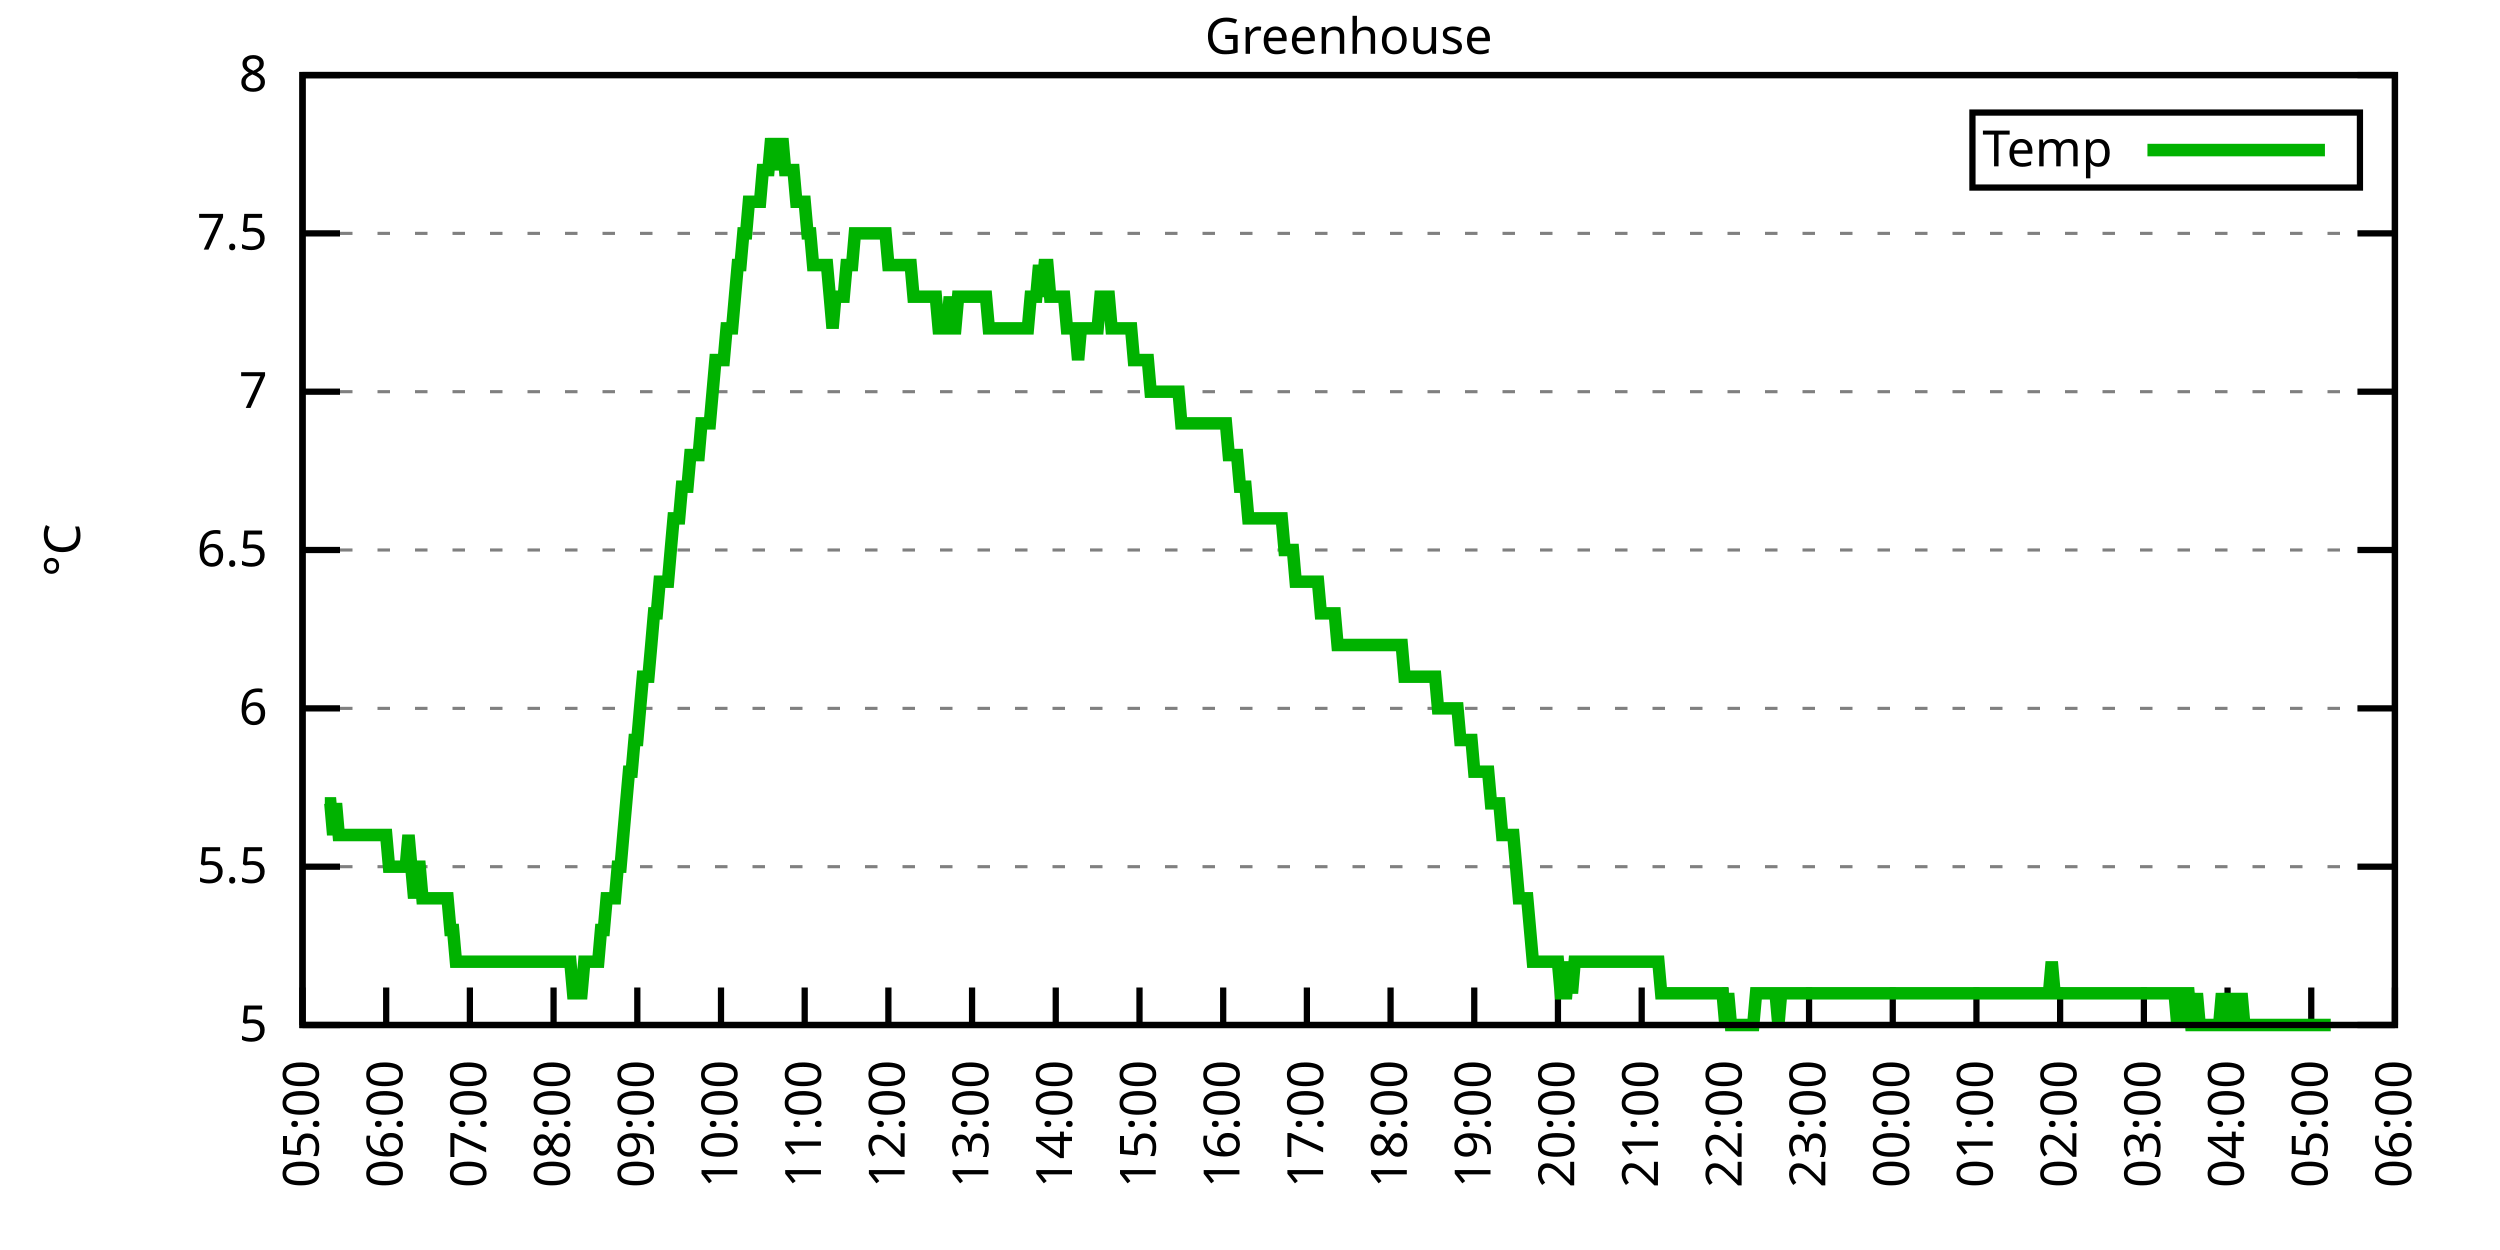
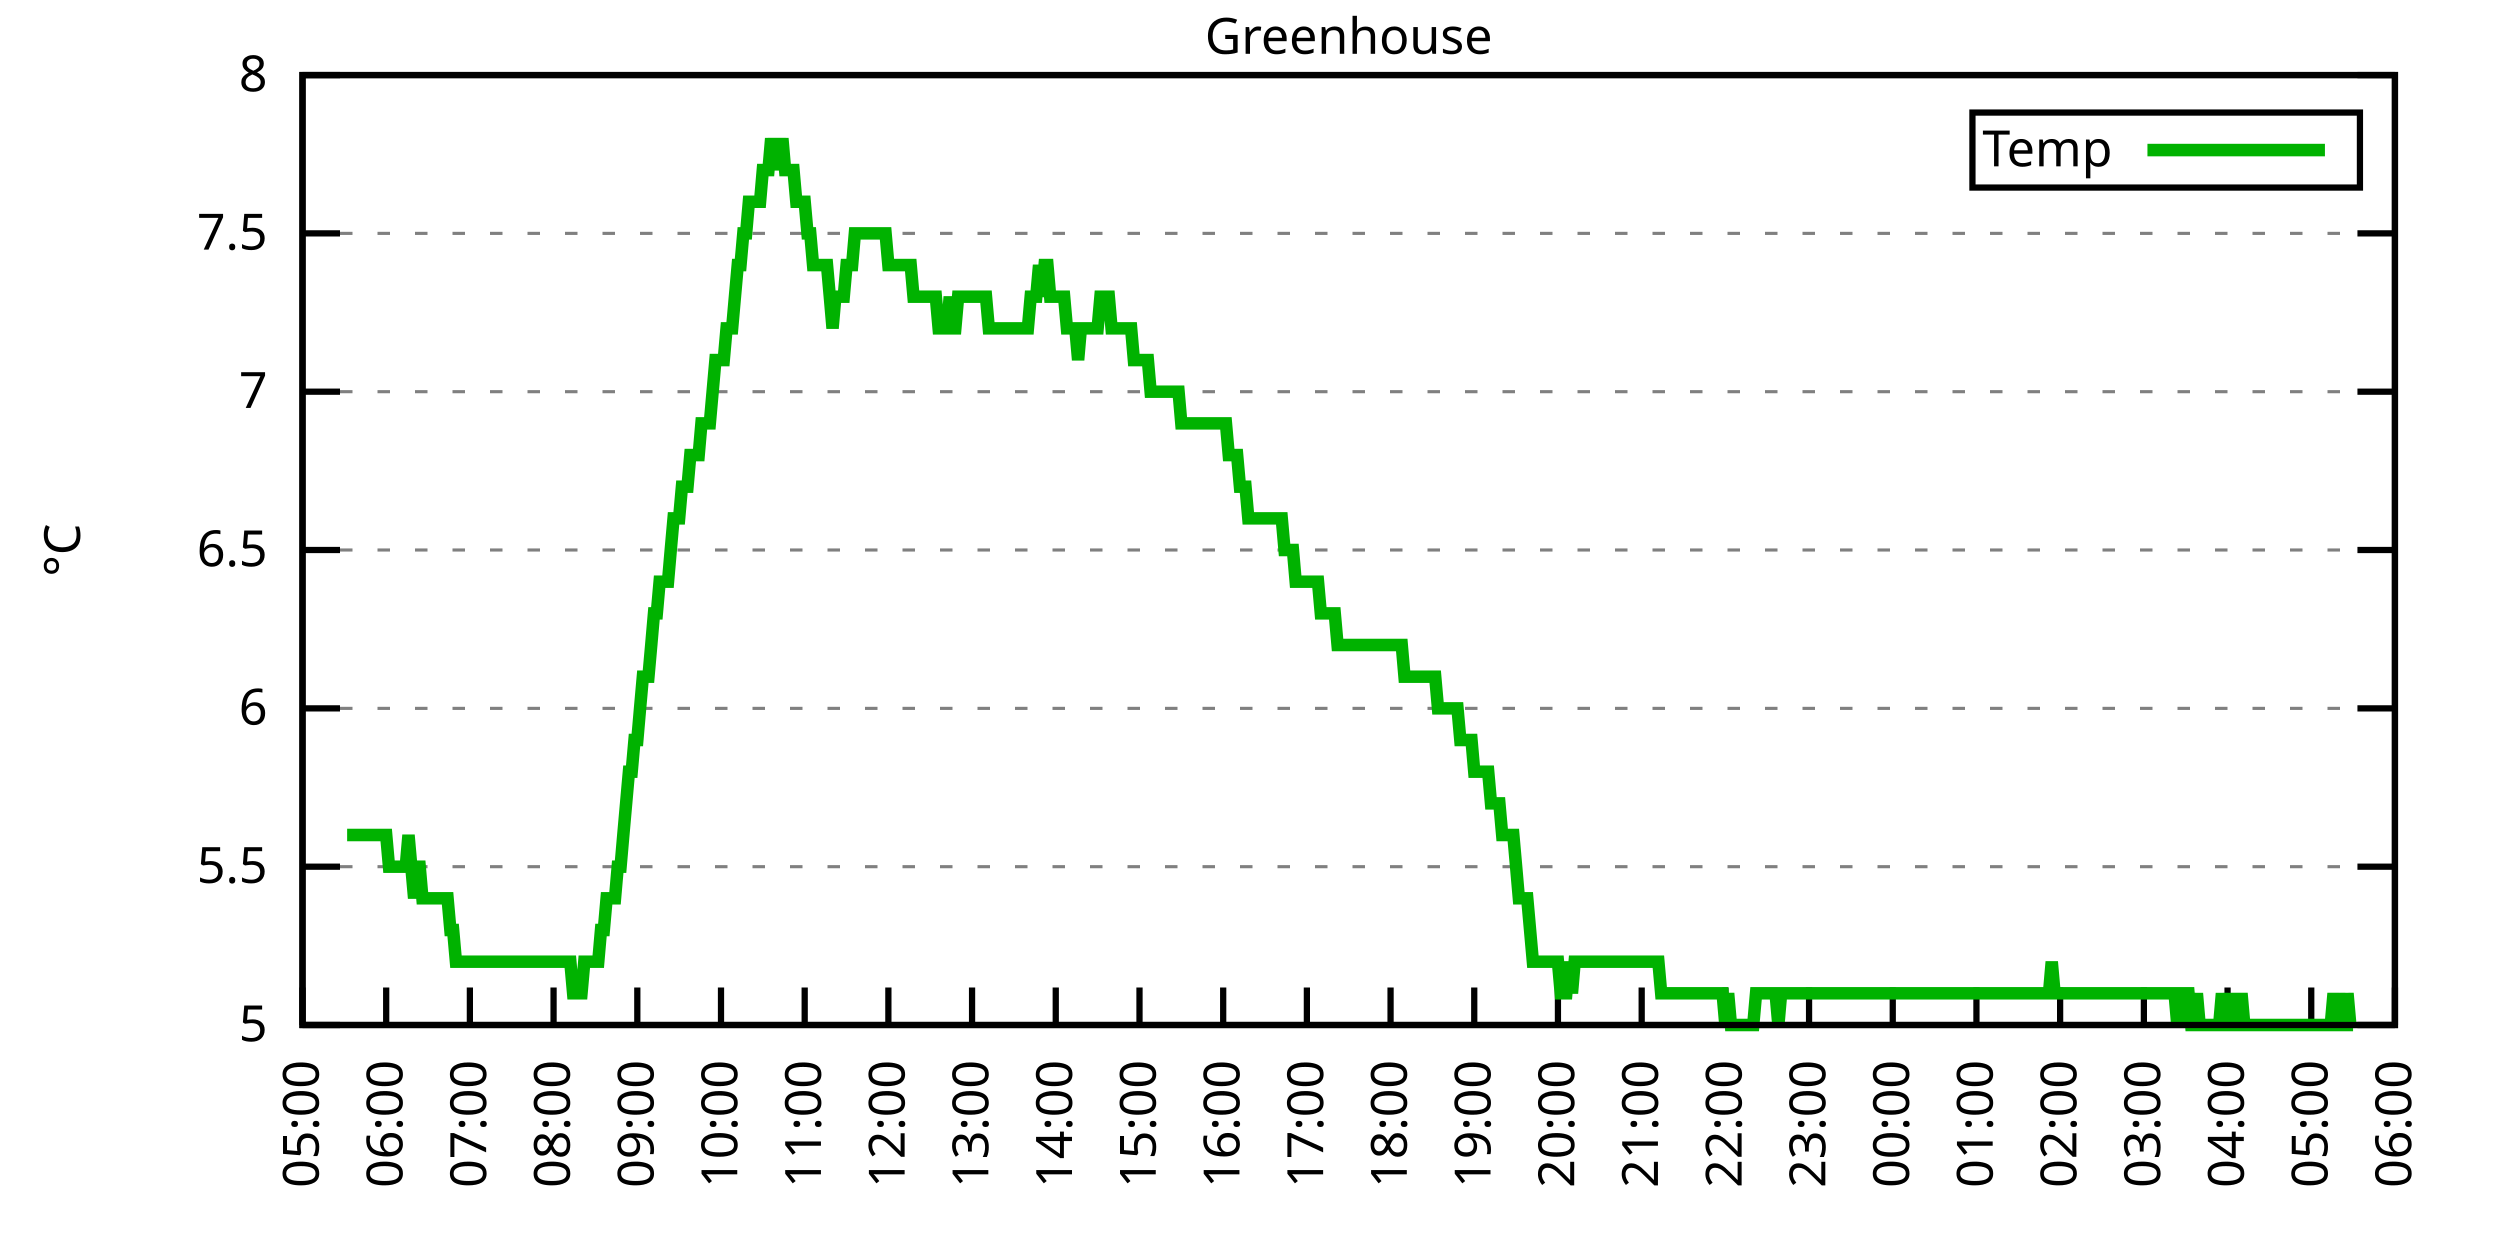
<svg xmlns="http://www.w3.org/2000/svg" xmlns:xlink="http://www.w3.org/1999/xlink" width="400" height="200" viewBox="0 0 400 200">
  <g id="gnuplot_canvas">
    <rect x="0" y="0" width="400" height="200" fill="none" />
    <defs>
      <circle id="gpDot" r="0.5" stroke-width="0.5" stroke="currentColor" />
      <path id="gpPt0" stroke-width="0.333" stroke="currentColor" d="M-1,0 h2 M0,-1 v2" />
      <path id="gpPt1" stroke-width="0.333" stroke="currentColor" d="M-1,-1 L1,1 M1,-1 L-1,1" />
      <path id="gpPt2" stroke-width="0.333" stroke="currentColor" d="M-1,0 L1,0 M0,-1 L0,1 M-1,-1 L1,1 M-1,1 L1,-1" />
      <rect id="gpPt3" stroke-width="0.333" stroke="currentColor" x="-1" y="-1" width="2" height="2" />
      <rect id="gpPt4" stroke-width="0.333" stroke="currentColor" fill="currentColor" x="-1" y="-1" width="2" height="2" />
      <circle id="gpPt5" stroke-width="0.333" stroke="currentColor" cx="0" cy="0" r="1" />
      <use xlink:href="#gpPt5" id="gpPt6" fill="currentColor" stroke="none" />
      <path id="gpPt7" stroke-width="0.333" stroke="currentColor" d="M0,-1.33 L-1.33,0.67 L1.33,0.67 z" />
      <use xlink:href="#gpPt7" id="gpPt8" fill="currentColor" stroke="none" />
      <use xlink:href="#gpPt7" id="gpPt9" stroke="currentColor" transform="rotate(180)" />
      <use xlink:href="#gpPt9" id="gpPt10" fill="currentColor" stroke="none" />
      <use xlink:href="#gpPt3" id="gpPt11" stroke="currentColor" transform="rotate(45)" />
      <use xlink:href="#gpPt11" id="gpPt12" fill="currentColor" stroke="none" />
      <path id="gpPt13" stroke-width="0.333" stroke="currentColor" d="M0,1.330 L1.265,0.411 L0.782,-1.067 L-0.782,-1.076 L-1.265,0.411 z" />
      <use xlink:href="#gpPt13" id="gpPt14" fill="currentColor" stroke="none" />
      <filter id="textbox" filterUnits="objectBoundingBox" x="0" y="0" height="1" width="1">
        <feFlood flood-color="white" flood-opacity="1" result="bgnd" />
        <feComposite in="SourceGraphic" in2="bgnd" operator="atop" />
      </filter>
      <filter id="greybox" filterUnits="objectBoundingBox" x="0" y="0" height="1" width="1">
        <feFlood flood-color="lightgrey" flood-opacity="1" result="grey" />
        <feComposite in="SourceGraphic" in2="grey" operator="atop" />
      </filter>
    </defs>
    <g fill="none" color="white" stroke="currentColor" stroke-width="1.00" stroke-linecap="butt" stroke-linejoin="miter">
</g>
    <g fill="none" color="black" stroke="currentColor" stroke-width="1.00" stroke-linecap="butt" stroke-linejoin="miter">
      <g stroke="none" shape-rendering="crispEdges">
        <polygon fill="rgb(255, 255, 255)" points="48.40,164.00 383.18,164.00 383.18,12.02 48.40,12.02 " />
      </g>
    </g>
    <g fill="none" color="black" stroke="currentColor" stroke-width="1.00" stroke-linecap="butt" stroke-linejoin="miter">
</g>
    <g fill="none" color="black" stroke="black" stroke-width="0.50" stroke-linecap="butt" stroke-linejoin="miter">
</g>
    <g fill="none" color="gray" stroke="currentColor" stroke-width="0.50" stroke-linecap="butt" stroke-linejoin="miter">
      <path stroke="gray" stroke-dasharray="2,4" class="gridline" d="M48.40,164.00 L383.19,164.00  " />
    </g>
    <g fill="none" color="gray" stroke="gray" stroke-width="1.00" stroke-linecap="butt" stroke-linejoin="miter">
</g>
    <g fill="none" color="black" stroke="currentColor" stroke-width="1.00" stroke-linecap="butt" stroke-linejoin="miter">
      <path stroke="black" d="M48.40,164.00 L54.40,164.00 M383.19,164.00 L377.19,164.00  " />
      <g transform="translate(42.80,166.60)" stroke="none" fill="black" font-family="Sans" font-size="8.00" text-anchor="end">
        <text>
          <tspan font-family="Sans"> 5</tspan>
        </text>
      </g>
    </g>
    <g fill="none" color="black" stroke="currentColor" stroke-width="1.00" stroke-linecap="butt" stroke-linejoin="miter">
</g>
    <g fill="none" color="black" stroke="black" stroke-width="0.50" stroke-linecap="butt" stroke-linejoin="miter">
</g>
    <g fill="none" color="gray" stroke="currentColor" stroke-width="0.50" stroke-linecap="butt" stroke-linejoin="miter">
      <path stroke="gray" stroke-dasharray="2,4" class="gridline" d="M48.40,138.67 L383.19,138.67  " />
    </g>
    <g fill="none" color="gray" stroke="gray" stroke-width="1.00" stroke-linecap="butt" stroke-linejoin="miter">
</g>
    <g fill="none" color="black" stroke="currentColor" stroke-width="1.00" stroke-linecap="butt" stroke-linejoin="miter">
      <path stroke="black" d="M48.40,138.67 L54.40,138.67 M383.19,138.67 L377.19,138.67  " />
      <g transform="translate(42.80,141.27)" stroke="none" fill="black" font-family="Sans" font-size="8.00" text-anchor="end">
        <text>
          <tspan font-family="Sans"> 5.5</tspan>
        </text>
      </g>
    </g>
    <g fill="none" color="black" stroke="currentColor" stroke-width="1.00" stroke-linecap="butt" stroke-linejoin="miter">
</g>
    <g fill="none" color="black" stroke="black" stroke-width="0.50" stroke-linecap="butt" stroke-linejoin="miter">
</g>
    <g fill="none" color="gray" stroke="currentColor" stroke-width="0.50" stroke-linecap="butt" stroke-linejoin="miter">
      <path stroke="gray" stroke-dasharray="2,4" class="gridline" d="M48.40,113.34 L383.19,113.34  " />
    </g>
    <g fill="none" color="gray" stroke="gray" stroke-width="1.00" stroke-linecap="butt" stroke-linejoin="miter">
</g>
    <g fill="none" color="black" stroke="currentColor" stroke-width="1.00" stroke-linecap="butt" stroke-linejoin="miter">
      <path stroke="black" d="M48.40,113.34 L54.40,113.34 M383.19,113.34 L377.19,113.34  " />
      <g transform="translate(42.80,115.94)" stroke="none" fill="black" font-family="Sans" font-size="8.00" text-anchor="end">
        <text>
          <tspan font-family="Sans"> 6</tspan>
        </text>
      </g>
    </g>
    <g fill="none" color="black" stroke="currentColor" stroke-width="1.00" stroke-linecap="butt" stroke-linejoin="miter">
</g>
    <g fill="none" color="black" stroke="black" stroke-width="0.50" stroke-linecap="butt" stroke-linejoin="miter">
</g>
    <g fill="none" color="gray" stroke="currentColor" stroke-width="0.50" stroke-linecap="butt" stroke-linejoin="miter">
      <path stroke="gray" stroke-dasharray="2,4" class="gridline" d="M48.40,88.00 L383.19,88.00  " />
    </g>
    <g fill="none" color="gray" stroke="gray" stroke-width="1.00" stroke-linecap="butt" stroke-linejoin="miter">
</g>
    <g fill="none" color="black" stroke="currentColor" stroke-width="1.00" stroke-linecap="butt" stroke-linejoin="miter">
      <path stroke="black" d="M48.40,88.00 L54.40,88.00 M383.19,88.00 L377.19,88.00  " />
      <g transform="translate(42.80,90.60)" stroke="none" fill="black" font-family="Sans" font-size="8.00" text-anchor="end">
        <text>
          <tspan font-family="Sans"> 6.5</tspan>
        </text>
      </g>
    </g>
    <g fill="none" color="black" stroke="currentColor" stroke-width="1.00" stroke-linecap="butt" stroke-linejoin="miter">
</g>
    <g fill="none" color="black" stroke="black" stroke-width="0.50" stroke-linecap="butt" stroke-linejoin="miter">
</g>
    <g fill="none" color="gray" stroke="currentColor" stroke-width="0.50" stroke-linecap="butt" stroke-linejoin="miter">
      <path stroke="gray" stroke-dasharray="2,4" class="gridline" d="M48.40,62.67 L383.19,62.67  " />
    </g>
    <g fill="none" color="gray" stroke="gray" stroke-width="1.00" stroke-linecap="butt" stroke-linejoin="miter">
</g>
    <g fill="none" color="black" stroke="currentColor" stroke-width="1.00" stroke-linecap="butt" stroke-linejoin="miter">
      <path stroke="black" d="M48.40,62.67 L54.40,62.67 M383.19,62.67 L377.19,62.67  " />
      <g transform="translate(42.80,65.27)" stroke="none" fill="black" font-family="Sans" font-size="8.00" text-anchor="end">
        <text>
          <tspan font-family="Sans"> 7</tspan>
        </text>
      </g>
    </g>
    <g fill="none" color="black" stroke="currentColor" stroke-width="1.00" stroke-linecap="butt" stroke-linejoin="miter">
</g>
    <g fill="none" color="black" stroke="black" stroke-width="0.50" stroke-linecap="butt" stroke-linejoin="miter">
</g>
    <g fill="none" color="gray" stroke="currentColor" stroke-width="0.50" stroke-linecap="butt" stroke-linejoin="miter">
      <path stroke="gray" stroke-dasharray="2,4" class="gridline" d="M48.40,37.34 L383.19,37.34  " />
    </g>
    <g fill="none" color="gray" stroke="gray" stroke-width="1.00" stroke-linecap="butt" stroke-linejoin="miter">
</g>
    <g fill="none" color="black" stroke="currentColor" stroke-width="1.00" stroke-linecap="butt" stroke-linejoin="miter">
      <path stroke="black" d="M48.40,37.34 L54.40,37.34 M383.19,37.34 L377.19,37.34  " />
      <g transform="translate(42.80,39.94)" stroke="none" fill="black" font-family="Sans" font-size="8.00" text-anchor="end">
        <text>
          <tspan font-family="Sans"> 7.5</tspan>
        </text>
      </g>
    </g>
    <g fill="none" color="black" stroke="currentColor" stroke-width="1.00" stroke-linecap="butt" stroke-linejoin="miter">
</g>
    <g fill="none" color="black" stroke="black" stroke-width="0.50" stroke-linecap="butt" stroke-linejoin="miter">
</g>
    <g fill="none" color="gray" stroke="currentColor" stroke-width="0.50" stroke-linecap="butt" stroke-linejoin="miter">
      <path stroke="gray" stroke-dasharray="2,4" class="gridline" d="M48.40,12.01 L383.19,12.01  " />
    </g>
    <g fill="none" color="gray" stroke="gray" stroke-width="1.00" stroke-linecap="butt" stroke-linejoin="miter">
</g>
    <g fill="none" color="black" stroke="currentColor" stroke-width="1.00" stroke-linecap="butt" stroke-linejoin="miter">
      <path stroke="black" d="M48.40,12.01 L54.40,12.01 M383.19,12.01 L377.19,12.01  " />
      <g transform="translate(42.80,14.61)" stroke="none" fill="black" font-family="Sans" font-size="8.00" text-anchor="end">
        <text>
          <tspan font-family="Sans"> 8</tspan>
        </text>
      </g>
    </g>
    <g fill="none" color="black" stroke="currentColor" stroke-width="1.00" stroke-linecap="butt" stroke-linejoin="miter">
      <path stroke="black" d="M48.40,164.00 L48.40,158.00  " />
      <g transform="translate(51.00,169.60) rotate(270.00)" stroke="none" fill="black" font-family="Sans" font-size="8.00" text-anchor="end">
        <text>
          <tspan font-family="Sans">05:00</tspan>
        </text>
      </g>
    </g>
    <g fill="none" color="black" stroke="currentColor" stroke-width="1.00" stroke-linecap="butt" stroke-linejoin="miter">
      <path stroke="black" d="M61.79,164.00 L61.79,158.00  " />
      <g transform="translate(64.39,169.60) rotate(270.00)" stroke="none" fill="black" font-family="Sans" font-size="8.00" text-anchor="end">
        <text>
          <tspan font-family="Sans">06:00</tspan>
        </text>
      </g>
    </g>
    <g fill="none" color="black" stroke="currentColor" stroke-width="1.00" stroke-linecap="butt" stroke-linejoin="miter">
      <path stroke="black" d="M75.18,164.00 L75.18,158.00  " />
      <g transform="translate(77.78,169.60) rotate(270.00)" stroke="none" fill="black" font-family="Sans" font-size="8.00" text-anchor="end">
        <text>
          <tspan font-family="Sans">07:00</tspan>
        </text>
      </g>
    </g>
    <g fill="none" color="black" stroke="currentColor" stroke-width="1.00" stroke-linecap="butt" stroke-linejoin="miter">
      <path stroke="black" d="M88.57,164.00 L88.57,158.00  " />
      <g transform="translate(91.17,169.60) rotate(270.00)" stroke="none" fill="black" font-family="Sans" font-size="8.00" text-anchor="end">
        <text>
          <tspan font-family="Sans">08:00</tspan>
        </text>
      </g>
    </g>
    <g fill="none" color="black" stroke="currentColor" stroke-width="1.00" stroke-linecap="butt" stroke-linejoin="miter">
      <path stroke="black" d="M101.97,164.00 L101.97,158.00  " />
      <g transform="translate(104.57,169.60) rotate(270.00)" stroke="none" fill="black" font-family="Sans" font-size="8.00" text-anchor="end">
        <text>
          <tspan font-family="Sans">09:00</tspan>
        </text>
      </g>
    </g>
    <g fill="none" color="black" stroke="currentColor" stroke-width="1.00" stroke-linecap="butt" stroke-linejoin="miter">
      <path stroke="black" d="M115.36,164.00 L115.36,158.00  " />
      <g transform="translate(117.96,169.60) rotate(270.00)" stroke="none" fill="black" font-family="Sans" font-size="8.00" text-anchor="end">
        <text>
          <tspan font-family="Sans">10:00</tspan>
        </text>
      </g>
    </g>
    <g fill="none" color="black" stroke="currentColor" stroke-width="1.00" stroke-linecap="butt" stroke-linejoin="miter">
      <path stroke="black" d="M128.75,164.00 L128.75,158.00  " />
      <g transform="translate(131.35,169.60) rotate(270.00)" stroke="none" fill="black" font-family="Sans" font-size="8.00" text-anchor="end">
        <text>
          <tspan font-family="Sans">11:00</tspan>
        </text>
      </g>
    </g>
    <g fill="none" color="black" stroke="currentColor" stroke-width="1.00" stroke-linecap="butt" stroke-linejoin="miter">
      <path stroke="black" d="M142.14,164.00 L142.14,158.00  " />
      <g transform="translate(144.74,169.60) rotate(270.00)" stroke="none" fill="black" font-family="Sans" font-size="8.00" text-anchor="end">
        <text>
          <tspan font-family="Sans">12:00</tspan>
        </text>
      </g>
    </g>
    <g fill="none" color="black" stroke="currentColor" stroke-width="1.00" stroke-linecap="butt" stroke-linejoin="miter">
      <path stroke="black" d="M155.53,164.00 L155.53,158.00  " />
      <g transform="translate(158.13,169.60) rotate(270.00)" stroke="none" fill="black" font-family="Sans" font-size="8.00" text-anchor="end">
        <text>
          <tspan font-family="Sans">13:00</tspan>
        </text>
      </g>
    </g>
    <g fill="none" color="black" stroke="currentColor" stroke-width="1.00" stroke-linecap="butt" stroke-linejoin="miter">
      <path stroke="black" d="M168.92,164.00 L168.92,158.00  " />
      <g transform="translate(171.52,169.60) rotate(270.00)" stroke="none" fill="black" font-family="Sans" font-size="8.00" text-anchor="end">
        <text>
          <tspan font-family="Sans">14:00</tspan>
        </text>
      </g>
    </g>
    <g fill="none" color="black" stroke="currentColor" stroke-width="1.00" stroke-linecap="butt" stroke-linejoin="miter">
      <path stroke="black" d="M182.32,164.00 L182.32,158.00  " />
      <g transform="translate(184.92,169.60) rotate(270.00)" stroke="none" fill="black" font-family="Sans" font-size="8.00" text-anchor="end">
        <text>
          <tspan font-family="Sans">15:00</tspan>
        </text>
      </g>
    </g>
    <g fill="none" color="black" stroke="currentColor" stroke-width="1.00" stroke-linecap="butt" stroke-linejoin="miter">
      <path stroke="black" d="M195.71,164.00 L195.71,158.00  " />
      <g transform="translate(198.31,169.60) rotate(270.00)" stroke="none" fill="black" font-family="Sans" font-size="8.00" text-anchor="end">
        <text>
          <tspan font-family="Sans">16:00</tspan>
        </text>
      </g>
    </g>
    <g fill="none" color="black" stroke="currentColor" stroke-width="1.00" stroke-linecap="butt" stroke-linejoin="miter">
      <path stroke="black" d="M209.10,164.00 L209.10,158.00  " />
      <g transform="translate(211.70,169.60) rotate(270.00)" stroke="none" fill="black" font-family="Sans" font-size="8.00" text-anchor="end">
        <text>
          <tspan font-family="Sans">17:00</tspan>
        </text>
      </g>
    </g>
    <g fill="none" color="black" stroke="currentColor" stroke-width="1.00" stroke-linecap="butt" stroke-linejoin="miter">
      <path stroke="black" d="M222.49,164.00 L222.49,158.00  " />
      <g transform="translate(225.09,169.60) rotate(270.00)" stroke="none" fill="black" font-family="Sans" font-size="8.00" text-anchor="end">
        <text>
          <tspan font-family="Sans">18:00</tspan>
        </text>
      </g>
    </g>
    <g fill="none" color="black" stroke="currentColor" stroke-width="1.00" stroke-linecap="butt" stroke-linejoin="miter">
      <path stroke="black" d="M235.88,164.00 L235.88,158.00  " />
      <g transform="translate(238.48,169.60) rotate(270.00)" stroke="none" fill="black" font-family="Sans" font-size="8.00" text-anchor="end">
        <text>
          <tspan font-family="Sans">19:00</tspan>
        </text>
      </g>
    </g>
    <g fill="none" color="black" stroke="currentColor" stroke-width="1.00" stroke-linecap="butt" stroke-linejoin="miter">
      <path stroke="black" d="M249.27,164.00 L249.27,158.00  " />
      <g transform="translate(251.87,169.60) rotate(270.00)" stroke="none" fill="black" font-family="Sans" font-size="8.00" text-anchor="end">
        <text>
          <tspan font-family="Sans">20:00</tspan>
        </text>
      </g>
    </g>
    <g fill="none" color="black" stroke="currentColor" stroke-width="1.00" stroke-linecap="butt" stroke-linejoin="miter">
      <path stroke="black" d="M262.67,164.00 L262.67,158.00  " />
      <g transform="translate(265.27,169.60) rotate(270.00)" stroke="none" fill="black" font-family="Sans" font-size="8.00" text-anchor="end">
        <text>
          <tspan font-family="Sans">21:00</tspan>
        </text>
      </g>
    </g>
    <g fill="none" color="black" stroke="currentColor" stroke-width="1.00" stroke-linecap="butt" stroke-linejoin="miter">
      <path stroke="black" d="M276.06,164.00 L276.06,158.00  " />
      <g transform="translate(278.66,169.60) rotate(270.00)" stroke="none" fill="black" font-family="Sans" font-size="8.00" text-anchor="end">
        <text>
          <tspan font-family="Sans">22:00</tspan>
        </text>
      </g>
    </g>
    <g fill="none" color="black" stroke="currentColor" stroke-width="1.00" stroke-linecap="butt" stroke-linejoin="miter">
      <path stroke="black" d="M289.45,164.00 L289.45,158.00  " />
      <g transform="translate(292.05,169.60) rotate(270.00)" stroke="none" fill="black" font-family="Sans" font-size="8.00" text-anchor="end">
        <text>
          <tspan font-family="Sans">23:00</tspan>
        </text>
      </g>
    </g>
    <g fill="none" color="black" stroke="currentColor" stroke-width="1.00" stroke-linecap="butt" stroke-linejoin="miter">
      <path stroke="black" d="M302.84,164.00 L302.84,158.00  " />
      <g transform="translate(305.44,169.60) rotate(270.00)" stroke="none" fill="black" font-family="Sans" font-size="8.00" text-anchor="end">
        <text>
          <tspan font-family="Sans">00:00</tspan>
        </text>
      </g>
    </g>
    <g fill="none" color="black" stroke="currentColor" stroke-width="1.00" stroke-linecap="butt" stroke-linejoin="miter">
      <path stroke="black" d="M316.23,164.00 L316.23,158.00  " />
      <g transform="translate(318.83,169.60) rotate(270.00)" stroke="none" fill="black" font-family="Sans" font-size="8.00" text-anchor="end">
        <text>
          <tspan font-family="Sans">01:00</tspan>
        </text>
      </g>
    </g>
    <g fill="none" color="black" stroke="currentColor" stroke-width="1.00" stroke-linecap="butt" stroke-linejoin="miter">
      <path stroke="black" d="M329.62,164.00 L329.62,158.00  " />
      <g transform="translate(332.22,169.60) rotate(270.00)" stroke="none" fill="black" font-family="Sans" font-size="8.00" text-anchor="end">
        <text>
          <tspan font-family="Sans">02:00</tspan>
        </text>
      </g>
    </g>
    <g fill="none" color="black" stroke="currentColor" stroke-width="1.00" stroke-linecap="butt" stroke-linejoin="miter">
      <path stroke="black" d="M343.02,164.00 L343.02,158.00  " />
      <g transform="translate(345.62,169.60) rotate(270.00)" stroke="none" fill="black" font-family="Sans" font-size="8.00" text-anchor="end">
        <text>
          <tspan font-family="Sans">03:00</tspan>
        </text>
      </g>
    </g>
    <g fill="none" color="black" stroke="currentColor" stroke-width="1.00" stroke-linecap="butt" stroke-linejoin="miter">
      <path stroke="black" d="M356.41,164.00 L356.41,158.00  " />
      <g transform="translate(359.01,169.60) rotate(270.00)" stroke="none" fill="black" font-family="Sans" font-size="8.00" text-anchor="end">
        <text>
          <tspan font-family="Sans">04:00</tspan>
        </text>
      </g>
    </g>
    <g fill="none" color="black" stroke="currentColor" stroke-width="1.00" stroke-linecap="butt" stroke-linejoin="miter">
      <path stroke="black" d="M369.80,164.00 L369.80,158.00  " />
      <g transform="translate(372.40,169.60) rotate(270.00)" stroke="none" fill="black" font-family="Sans" font-size="8.00" text-anchor="end">
        <text>
          <tspan font-family="Sans">05:00</tspan>
        </text>
      </g>
    </g>
    <g fill="none" color="black" stroke="currentColor" stroke-width="1.00" stroke-linecap="butt" stroke-linejoin="miter">
      <path stroke="black" d="M383.19,164.00 L383.19,158.00  " />
      <g transform="translate(385.79,169.60) rotate(270.00)" stroke="none" fill="black" font-family="Sans" font-size="8.00" text-anchor="end">
        <text>
          <tspan font-family="Sans">06:00</tspan>
        </text>
      </g>
    </g>
    <g fill="none" color="black" stroke="currentColor" stroke-width="1.00" stroke-linecap="butt" stroke-linejoin="miter">
</g>
    <g fill="none" color="black" stroke="currentColor" stroke-width="1.00" stroke-linecap="butt" stroke-linejoin="miter">
      <path stroke="black" d="M48.40,12.01 L48.40,164.00 L383.19,164.00 L383.19,12.01 L48.40,12.01 Z  " />
    </g>
    <g fill="none" color="black" stroke="currentColor" stroke-width="1.00" stroke-linecap="butt" stroke-linejoin="miter">
</g>
    <g fill="none" color="black" stroke="currentColor" stroke-width="1.00" stroke-linecap="butt" stroke-linejoin="miter">
      <path stroke="black" d="M315.59,30.01 L315.59,18.01 L377.59,18.01 L377.59,30.01 L315.59,30.01 Z  " />
    </g>
    <g id="Greenhouse_plot_1">
      <g fill="none" color="white" stroke="black" stroke-width="2.00" stroke-linecap="butt" stroke-linejoin="miter">
</g>
      <g fill="none" color="black" stroke="currentColor" stroke-width="2.00" stroke-linecap="butt" stroke-linejoin="miter">
        <g transform="translate(337.99,26.61)" stroke="none" fill="black" font-family="Sans" font-size="8.00" text-anchor="end">
          <text>
            <tspan font-family="Sans">Temp</tspan>
          </text>
        </g>
      </g>
      <g fill="none" color="black" stroke="currentColor" stroke-width="2.00" stroke-linecap="butt" stroke-linejoin="miter">
-         <path stroke="rgb(  0, 178,   0)" d="M343.59,24.01 L371.99,24.01 M51.97,128.54 L52.42,128.54 L52.86,128.54 L53.31,133.60 L53.76,128.54 L54.20,133.60   L54.65,133.60 L55.10,133.60 L55.54,133.60 L55.99,133.60 L56.43,133.60 L56.88,133.60 L57.33,133.60 L57.77,133.60   L58.22,133.60 L58.67,133.60 L59.11,133.60 L59.56,133.60 L60.01,133.60 L60.45,133.60 L60.90,133.60 L61.35,133.60   L61.79,133.60 L62.24,138.67 L62.68,138.67 L63.13,138.67 L63.58,138.67 L64.02,138.67 L64.47,138.67 L64.92,138.67   L65.36,133.60 L65.81,138.67 L66.26,143.73 L66.70,138.67 L67.15,138.67 L67.59,143.73 L68.04,143.73 L68.49,143.73   L68.93,143.73 L69.38,143.73 L69.83,143.73 L70.27,143.73 L70.72,143.73 L71.17,143.73 L71.61,143.73 L72.06,148.80   L72.50,148.80 L72.95,153.87 L73.40,153.87 L73.84,153.87 L74.29,153.87 L74.74,153.87 L75.18,153.87 L75.63,153.87   L76.08,153.87 L76.52,153.87 L76.97,153.87 L77.42,153.87 L77.86,153.87 L78.31,153.87 L78.75,153.87 L79.20,153.87   L79.65,153.87 L80.09,153.87 L80.54,153.87 L80.99,153.87 L81.43,153.87 L81.88,153.87 L82.33,153.87 L82.77,153.87   L83.22,153.87 L83.66,153.87 L84.11,153.87 L84.56,153.87 L85.00,153.87 L85.45,153.87 L85.90,153.87 L86.34,153.87   L86.79,153.87 L87.24,153.87 L87.68,153.87 L88.13,153.87 L88.57,153.87 L89.02,153.87 L89.47,153.87 L89.91,153.87   L90.36,153.87 L90.81,153.87 L91.25,153.87 L91.70,158.93 L92.15,158.93 L92.59,158.93 L93.04,158.93 L93.49,153.87   L93.93,153.87 L94.38,153.87 L94.82,153.87 L95.27,153.87 L95.72,153.87 L96.16,148.80 L96.61,148.80 L97.06,143.73   L97.50,143.73 L97.95,143.73 L98.40,143.73 L98.84,138.67 L99.29,138.67 L99.73,133.60 L100.18,128.54 L100.63,123.47   L101.07,123.47 L101.52,118.40 L101.97,118.40 L102.41,113.34 L102.86,108.27 L103.31,108.27 L103.75,108.27 L104.20,103.20   L104.64,98.14 L105.09,98.14 L105.54,93.07 L105.98,93.07 L106.43,93.07 L106.88,93.07 L107.32,88.00 L107.77,82.94   L108.22,82.94 L108.66,82.94 L109.11,77.87 L109.55,77.87 L110.00,77.87 L110.45,72.81 L110.89,72.81 L111.34,72.81   L111.79,72.81 L112.23,67.74 L112.68,67.74 L113.13,67.74 L113.57,67.74 L114.02,62.67 L114.47,57.61 L114.91,57.61   L115.36,57.61 L115.80,57.61 L116.25,52.54 L116.70,52.54 L117.14,52.54 L117.59,47.47 L118.04,42.41 L118.48,42.41   L118.93,37.34 L119.38,37.34 L119.82,32.28 L120.27,32.28 L120.71,32.28 L121.16,32.28 L121.61,32.28 L122.05,27.21   L122.50,27.21 L122.95,27.21 L123.39,22.14 L123.84,27.21 L124.29,22.14 L124.73,27.21 L125.18,22.14 L125.62,27.21   L126.07,27.21 L126.52,27.21 L126.96,27.21 L127.41,32.28 L127.86,32.28 L128.30,32.28 L128.75,32.28 L129.20,37.34   L129.64,37.34 L130.09,42.41 L130.54,42.41 L130.98,42.41 L131.43,42.41 L131.87,42.41 L132.32,42.41 L132.77,47.47   L133.21,52.54 L133.66,47.47 L134.11,47.47 L134.55,47.47 L135.00,47.47 L135.45,42.41 L135.89,42.41 L136.34,42.41   L136.78,37.34 L137.23,37.34 L137.68,37.34 L138.12,37.34 L138.57,37.34 L139.02,37.34 L139.46,37.34 L139.91,37.34   L140.36,37.34 L140.80,37.34 L141.25,37.34 L141.69,37.34 L142.14,42.41 L142.59,42.41 L143.03,42.41 L143.48,42.41   L143.93,42.41 L144.37,42.41 L144.82,42.41 L145.27,42.41 L145.71,42.41 L146.16,47.47 L146.61,47.47 L147.05,47.47   L147.50,47.47 L147.94,47.47 L148.39,47.47 L148.84,47.47 L149.28,47.47 L149.73,47.47 L150.18,52.54 L150.62,52.54   L151.07,52.54 L151.52,52.54 L151.96,47.47 L152.41,52.54 L152.85,52.54 L153.30,47.47 L153.75,47.47 L154.19,47.47   L154.64,47.47 L155.09,47.47 L155.53,47.47 L155.98,47.47 L156.43,47.47 L156.87,47.47 L157.32,47.47 L157.76,47.47   L158.21,52.54 L158.66,52.54 L159.10,52.54 L159.55,52.54 L160.00,52.54 L160.44,52.54 L160.89,52.54 L161.34,52.54   L161.78,52.54 L162.23,52.54 L162.67,52.54 L163.12,52.54 L163.57,52.54 L164.01,52.54 L164.46,52.54 L164.91,47.47   L165.35,47.47 L165.80,47.47 L166.25,42.41 L166.69,47.47 L167.14,42.41 L167.59,42.41 L168.03,47.47 L168.48,47.47   L168.92,47.47 L169.37,47.47 L169.82,47.47 L170.26,47.47 L170.71,52.54 L171.16,52.54 L171.60,52.54 L172.05,52.54   L172.50,57.61 L172.94,52.54 L173.39,52.54 L173.83,52.54 L174.28,52.54 L174.73,52.54 L175.17,52.54 L175.62,52.54   L176.07,47.47 L176.51,47.47 L176.96,47.47 L177.41,47.47 L177.85,52.54 L178.30,52.54 L178.74,52.54 L179.19,52.54   L179.64,52.54 L180.08,52.54 L180.53,52.54 L180.98,52.54 L181.42,57.61 L181.87,57.61 L182.32,57.61 L182.76,57.61   L183.21,57.61 L183.66,57.61 L184.10,62.67 L184.55,62.67 L184.99,62.67 L185.44,62.67 L185.89,62.67 L186.33,62.67   L186.78,62.67 L187.23,62.67 L187.67,62.67 L188.12,62.67 L188.57,62.67 L189.01,67.74 L189.46,67.74 L189.90,67.74   L190.35,67.74 L190.80,67.74 L191.24,67.74 L191.69,67.74 L192.14,67.74 L192.58,67.74 L193.03,67.74 L193.48,67.74   L193.92,67.74 L194.37,67.74 L194.81,67.74 L195.26,67.74 L195.71,67.74 L196.15,67.74 L196.60,72.81 L197.05,72.81   L197.49,72.81 L197.94,72.81 L198.39,77.87 L198.83,77.87 L199.28,77.87 L199.73,82.94 L200.17,82.94 L200.62,82.94   L201.06,82.94 L201.51,82.94 L201.96,82.94 L202.40,82.94 L202.85,82.94 L203.30,82.94 L203.74,82.94 L204.19,82.94   L204.64,82.94 L205.08,82.94 L205.53,88.00 L205.97,88.00 L206.42,88.00 L206.87,88.00 L207.31,93.07 L207.76,93.07   L208.21,93.07 L208.65,93.07 L209.10,93.07 L209.55,93.07 L209.99,93.07 L210.44,93.07 L210.88,93.07 L211.33,98.14   L211.78,98.14 L212.22,98.14 L212.67,98.14 L213.12,98.14 L213.56,98.14 L214.01,103.20 L214.46,103.20 L214.90,103.20   L215.35,103.20 L215.80,103.20 L216.24,103.20 L216.69,103.20 L217.13,103.20 L217.58,103.20 L218.03,103.20 L218.47,103.20   L218.92,103.20 L219.37,103.20 L219.81,103.20 L220.26,103.20 L220.71,103.20 L221.15,103.20 L221.60,103.20 L222.04,103.20   L222.49,103.20 L222.94,103.20 L223.38,103.20 L223.83,103.20 L224.28,103.20 L224.72,108.27 L225.17,108.27 L225.62,108.27   L226.06,108.27 L226.51,108.27 L226.95,108.27 L227.40,108.27 L227.85,108.27 L228.29,108.27 L228.74,108.27 L229.19,108.27   L229.63,108.27 L230.08,113.34 L230.53,113.34 L230.97,113.34 L231.42,113.34 L231.86,113.34 L232.31,113.34 L232.76,113.34   L233.20,113.34 L233.65,118.40 L234.10,118.40 L234.54,118.40 L234.99,118.40 L235.44,118.40 L235.88,123.47 L236.33,123.47   L236.78,123.47 L237.22,123.47 L237.67,123.47 L238.11,123.47 L238.56,128.54 L239.01,128.54 L239.45,128.54 L239.90,128.54   L240.35,133.60 L240.79,133.60 L241.24,133.60 L241.69,133.60 L242.13,133.60 L242.58,138.67 L243.02,143.73 L243.47,143.73   L243.92,143.73 L244.36,143.73 L244.81,148.80 L245.26,153.87 L245.70,153.87 L246.15,153.87 L246.60,153.87 L247.04,153.87   L247.49,153.87 L247.93,153.87 L248.38,153.87 L248.83,153.87 L249.27,153.87 L249.72,158.93 L250.17,158.93 L250.61,158.93   L251.06,153.87 L251.51,158.93 L251.95,153.87 L252.40,153.87 L252.85,153.87 L253.29,153.87 L253.74,153.87 L254.18,153.87   L254.63,153.87 L255.08,153.87 L255.52,153.87 L255.97,153.87 L256.42,153.87 L256.86,153.87 L257.31,153.87 L257.76,153.87   L258.20,153.87 L258.65,153.87 L259.09,153.87 L259.54,153.87 L259.99,153.87 L260.43,153.87 L260.88,153.87 L261.33,153.87   L261.77,153.87 L262.22,153.87 L262.67,153.87 L263.11,153.87 L263.56,153.87 L264.00,153.87 L264.45,153.87 L264.90,153.87   L265.34,153.87 L265.79,158.93 L266.24,158.93 L266.68,158.93 L267.13,158.93 L267.58,158.93 L268.02,158.93 L268.47,158.93   L268.92,158.93 L269.36,158.93 L269.81,158.93 L270.25,158.93 L270.70,158.93 L271.15,158.93 L271.59,158.93 L272.04,158.93   L272.49,158.93 L272.93,158.93 L273.38,158.93 L273.83,158.93 L274.27,158.93 L274.72,158.93 L275.16,158.93 L275.61,158.93   L276.06,164.00 L276.50,158.93 L276.95,164.00 L277.40,164.00 L277.84,164.00 L278.29,164.00 L278.74,164.00 L279.18,164.00   L279.63,164.00 L280.07,164.00 L280.52,164.00 L280.97,158.93 L281.41,158.93 L281.86,158.93 L282.31,158.93 L282.75,158.93   L283.20,158.93 L283.65,158.93 L284.09,158.93 L284.54,164.00 L284.98,158.93 L285.43,158.93 L285.88,158.93 L286.32,158.93   L286.77,158.93 L287.22,158.93 L287.66,158.93 L288.11,158.93 L288.56,158.93 L289.00,158.93 L289.45,158.93 L289.90,158.93   L290.34,158.93 L290.79,158.93 L291.23,158.93 L291.68,158.93 L292.13,158.93 L292.57,158.93 L293.02,158.93 L293.47,158.93   L293.91,158.93 L294.36,158.93 L294.81,158.93 L295.25,158.93 L295.70,158.93 L296.14,158.93 L296.59,158.93 L297.04,158.93   L297.48,158.93 L297.93,158.93 L298.38,158.93 L298.82,158.93 L299.27,158.93 L299.72,158.93 L300.16,158.93 L300.61,158.93   L301.05,158.93 L301.50,158.93 L301.95,158.93 L302.39,158.93 L302.84,158.93 L303.29,158.93 L303.73,158.93 L304.18,158.93   L304.63,158.93 L305.07,158.93 L305.52,158.93 L305.97,158.93 L306.41,158.93 L306.86,158.93 L307.30,158.93 L307.75,158.93   L308.20,158.93 L308.64,158.93 L309.09,158.93 L309.54,158.93 L309.98,158.93 L310.43,158.93 L310.88,158.93 L311.32,158.93   L311.77,158.93 L312.21,158.93 L312.66,158.93 L313.11,158.93 L313.55,158.93 L314.00,158.93 L314.45,158.93 L314.89,158.93   L315.34,158.93 L315.79,158.93 L316.23,158.93 L316.68,158.93 L317.12,158.93 L317.57,158.93 L318.02,158.93 L318.46,158.93   L318.91,158.93 L319.36,158.93 L319.80,158.93 L320.25,158.93 L320.70,158.93 L321.14,158.93 L321.59,158.93 L322.04,158.93   L322.48,158.93 L322.93,158.93 L323.37,158.93 L323.82,158.93 L324.27,158.93 L324.71,158.93 L325.16,158.93 L325.61,158.93   L326.05,158.93 L326.50,158.93 L326.95,158.93 L327.39,158.93 L327.84,158.93 L328.28,153.87 L328.73,158.93 L329.18,158.93   L329.62,158.93 L330.07,158.93 L330.52,158.93 L330.96,158.93 L331.41,158.93 L331.86,158.93 L332.30,158.93 L332.75,158.93   L333.19,158.93 L333.64,158.93 L334.09,158.93 L334.53,158.93 L334.98,158.93 L335.43,158.93 L335.87,158.93 L336.32,158.93   L336.77,158.93 L337.21,158.93 L337.66,158.93 L338.10,158.93 L338.55,158.93 L339.00,158.93 L339.44,158.93 L339.89,158.93   L340.34,158.93 L340.78,158.93 L341.23,158.93 L341.68,158.93 L342.12,158.93 L342.57,158.93 L343.02,158.93 L343.46,158.93   L343.91,158.93 L344.35,158.93 L344.80,158.93 L345.25,158.93 L345.69,158.93 L346.14,158.93 L346.59,158.93 L347.03,158.93   L347.48,158.93 L347.93,158.93 L348.37,164.00 L348.82,158.93 L349.26,164.00 L349.71,158.93 L350.16,158.93 L350.60,164.00   L351.05,164.00 L351.50,158.93 L351.94,164.00 L352.39,164.00 L352.84,164.00 L353.28,164.00 L353.73,164.00 L354.17,164.00   L354.62,164.00 L355.07,164.00 L355.51,158.93 L355.96,164.00 L356.41,164.00 L356.85,158.93 L357.30,164.00 L357.75,164.00   L358.19,164.00 L358.64,158.93 L359.09,164.00 L359.53,164.00 L359.98,164.00 L360.42,164.00 L360.87,164.00 L361.32,164.00   L361.76,164.00 L362.21,164.00 L362.66,164.00 L363.10,164.00 L363.55,164.00 L364.00,164.00 L364.44,164.00 L364.89,164.00   L365.33,164.00 L365.78,164.00 L366.23,164.00 L366.67,164.00 L367.12,164.00 L367.57,164.00 L368.01,164.00 L368.46,164.00   L368.91,164.00 L369.35,164.00 L369.80,164.00 L370.24,164.00 L370.69,164.00 L371.14,164.00 L371.58,164.00 L372.03,164.00   L372.48,164.00 L372.92,164.00  " />
+         <path stroke="rgb(  0, 178,   0)" d="M343.59,24.01 L371.99,24.01 M55.54,133.60 L55.99,133.60 L56.43,133.60 L56.88,133.60 L57.33,133.60 L57.77,133.60   L58.22,133.60 L58.67,133.60 L59.11,133.60 L59.56,133.60 L60.01,133.60 L60.45,133.60 L60.90,133.60 L61.35,133.60   L61.79,133.60 L62.24,138.67 L62.68,138.67 L63.13,138.67 L63.58,138.67 L64.02,138.67 L64.47,138.67 L64.92,138.67   L65.36,133.60 L65.81,138.67 L66.26,143.73 L66.70,138.67 L67.15,138.67 L67.59,143.73 L68.04,143.73 L68.49,143.73   L68.93,143.73 L69.38,143.73 L69.83,143.73 L70.27,143.73 L70.72,143.73 L71.17,143.73 L71.61,143.73 L72.06,148.80   L72.50,148.80 L72.95,153.87 L73.40,153.87 L73.84,153.87 L74.29,153.87 L74.74,153.87 L75.18,153.87 L75.63,153.87   L76.08,153.87 L76.52,153.87 L76.97,153.87 L77.42,153.87 L77.86,153.87 L78.31,153.87 L78.75,153.87 L79.20,153.87   L79.65,153.87 L80.09,153.87 L80.54,153.87 L80.99,153.87 L81.43,153.87 L81.88,153.87 L82.33,153.87 L82.77,153.87   L83.22,153.87 L83.66,153.87 L84.11,153.87 L84.56,153.87 L85.00,153.87 L85.45,153.87 L85.90,153.87 L86.34,153.87   L86.79,153.87 L87.24,153.87 L87.68,153.87 L88.13,153.87 L88.57,153.87 L89.02,153.87 L89.47,153.87 L89.91,153.87   L90.36,153.87 L90.81,153.87 L91.25,153.87 L91.70,158.93 L92.15,158.93 L92.59,158.93 L93.04,158.93 L93.49,153.87   L93.93,153.87 L94.38,153.87 L94.82,153.87 L95.27,153.87 L95.72,153.87 L96.16,148.80 L96.61,148.80 L97.06,143.73   L97.50,143.73 L97.95,143.73 L98.40,143.73 L98.84,138.67 L99.29,138.67 L99.73,133.60 L100.18,128.54 L100.63,123.47   L101.07,123.47 L101.52,118.40 L101.97,118.40 L102.41,113.34 L102.86,108.27 L103.31,108.27 L103.75,108.27 L104.20,103.20   L104.64,98.14 L105.09,98.14 L105.54,93.07 L105.98,93.07 L106.43,93.07 L106.88,93.07 L107.32,88.00 L107.77,82.94   L108.22,82.94 L108.66,82.94 L109.11,77.87 L109.55,77.87 L110.00,77.87 L110.45,72.81 L110.89,72.81 L111.34,72.81   L111.79,72.81 L112.23,67.74 L112.68,67.74 L113.13,67.74 L113.57,67.74 L114.02,62.67 L114.47,57.61 L114.91,57.61   L115.36,57.61 L115.80,57.61 L116.25,52.54 L116.70,52.54 L117.14,52.54 L117.59,47.47 L118.04,42.41 L118.48,42.41   L118.93,37.34 L119.38,37.34 L119.82,32.28 L120.27,32.28 L120.71,32.28 L121.16,32.28 L121.61,32.28 L122.05,27.21   L122.50,27.21 L122.95,27.21 L123.39,22.14 L123.84,27.21 L124.29,22.14 L124.73,27.21 L125.18,22.14 L125.62,27.21   L126.07,27.21 L126.52,27.21 L126.96,27.21 L127.41,32.28 L127.86,32.28 L128.30,32.28 L128.75,32.28 L129.20,37.34   L129.64,37.34 L130.09,42.41 L130.54,42.41 L130.98,42.41 L131.43,42.41 L131.87,42.41 L132.32,42.41 L132.77,47.47   L133.21,52.54 L133.66,47.47 L134.11,47.47 L134.55,47.47 L135.00,47.47 L135.45,42.41 L135.89,42.41 L136.34,42.41   L136.78,37.34 L137.23,37.34 L137.68,37.34 L138.12,37.34 L138.57,37.34 L139.02,37.34 L139.46,37.34 L139.91,37.34   L140.36,37.34 L140.80,37.34 L141.25,37.34 L141.69,37.34 L142.14,42.41 L142.59,42.41 L143.03,42.41 L143.48,42.41   L143.93,42.41 L144.37,42.41 L144.82,42.41 L145.27,42.41 L145.71,42.41 L146.16,47.47 L146.61,47.47 L147.05,47.47   L147.50,47.47 L147.94,47.47 L148.39,47.47 L148.84,47.47 L149.28,47.47 L149.73,47.47 L150.18,52.54 L150.62,52.54   L151.07,52.54 L151.52,52.54 L151.96,47.47 L152.41,52.54 L152.85,52.54 L153.30,47.47 L153.75,47.47 L154.19,47.47   L154.64,47.47 L155.09,47.47 L155.53,47.47 L155.98,47.47 L156.43,47.47 L156.87,47.47 L157.32,47.47 L157.76,47.47   L158.21,52.54 L158.66,52.54 L159.10,52.54 L159.55,52.54 L160.00,52.54 L160.44,52.54 L160.89,52.54 L161.34,52.54   L161.78,52.54 L162.23,52.54 L162.67,52.54 L163.12,52.54 L163.57,52.54 L164.01,52.54 L164.46,52.54 L164.91,47.47   L165.35,47.47 L165.80,47.47 L166.25,42.41 L166.69,47.47 L167.14,42.41 L167.59,42.41 L168.03,47.47 L168.48,47.47   L168.92,47.47 L169.37,47.47 L169.82,47.47 L170.26,47.47 L170.71,52.54 L171.16,52.54 L171.60,52.54 L172.05,52.54   L172.50,57.61 L172.94,52.54 L173.39,52.54 L173.83,52.54 L174.28,52.54 L174.73,52.54 L175.17,52.54 L175.62,52.54   L176.07,47.47 L176.51,47.47 L176.96,47.47 L177.41,47.47 L177.85,52.54 L178.30,52.54 L178.74,52.54 L179.19,52.54   L179.64,52.54 L180.08,52.54 L180.53,52.54 L180.98,52.54 L181.42,57.61 L181.87,57.61 L182.32,57.61 L182.76,57.61   L183.21,57.61 L183.66,57.61 L184.10,62.67 L184.55,62.67 L184.99,62.67 L185.44,62.67 L185.89,62.67 L186.33,62.67   L186.78,62.67 L187.23,62.67 L187.67,62.67 L188.12,62.67 L188.57,62.67 L189.01,67.74 L189.46,67.74 L189.90,67.74   L190.35,67.74 L190.80,67.74 L191.24,67.74 L191.69,67.74 L192.14,67.74 L192.58,67.74 L193.03,67.74 L193.48,67.74   L193.92,67.74 L194.37,67.74 L194.81,67.74 L195.26,67.74 L195.71,67.74 L196.15,67.74 L196.60,72.81 L197.05,72.81   L197.49,72.81 L197.94,72.81 L198.39,77.87 L198.83,77.87 L199.28,77.87 L199.73,82.94 L200.17,82.94 L200.62,82.94   L201.06,82.94 L201.51,82.94 L201.96,82.94 L202.40,82.94 L202.85,82.94 L203.30,82.94 L203.74,82.94 L204.19,82.94   L204.64,82.94 L205.08,82.94 L205.53,88.00 L205.97,88.00 L206.42,88.00 L206.87,88.00 L207.31,93.07 L207.76,93.07   L208.21,93.07 L208.65,93.07 L209.10,93.07 L209.55,93.07 L209.99,93.07 L210.44,93.07 L210.88,93.07 L211.33,98.14   L211.78,98.14 L212.22,98.14 L212.67,98.14 L213.12,98.14 L213.56,98.14 L214.01,103.20 L214.46,103.20 L214.90,103.20   L215.35,103.20 L215.80,103.20 L216.24,103.20 L216.69,103.20 L217.13,103.20 L217.58,103.20 L218.03,103.20 L218.47,103.20   L218.92,103.20 L219.37,103.20 L219.81,103.20 L220.26,103.20 L220.71,103.20 L221.15,103.20 L221.60,103.20 L222.04,103.20   L222.49,103.20 L222.94,103.20 L223.38,103.20 L223.83,103.20 L224.28,103.20 L224.72,108.27 L225.17,108.27 L225.62,108.27   L226.06,108.27 L226.51,108.27 L226.95,108.27 L227.40,108.27 L227.85,108.27 L228.29,108.27 L228.74,108.27 L229.19,108.27   L229.63,108.27 L230.08,113.34 L230.53,113.34 L230.97,113.34 L231.42,113.34 L231.86,113.34 L232.31,113.34 L232.76,113.34   L233.20,113.34 L233.65,118.40 L234.10,118.40 L234.54,118.40 L234.99,118.40 L235.44,118.40 L235.88,123.47 L236.33,123.47   L236.78,123.47 L237.22,123.47 L237.67,123.47 L238.11,123.47 L238.56,128.54 L239.01,128.54 L239.45,128.54 L239.90,128.54   L240.35,133.60 L240.79,133.60 L241.24,133.60 L241.69,133.60 L242.13,133.60 L242.58,138.67 L243.02,143.73 L243.47,143.73   L243.92,143.73 L244.36,143.73 L244.81,148.80 L245.26,153.87 L245.70,153.87 L246.15,153.87 L246.60,153.87 L247.04,153.87   L247.49,153.87 L247.93,153.87 L248.38,153.87 L248.83,153.87 L249.27,153.87 L249.72,158.93 L250.17,158.93 L250.61,158.93   L251.06,153.87 L251.51,158.93 L251.95,153.87 L252.40,153.87 L252.85,153.87 L253.29,153.87 L253.74,153.87 L254.18,153.87   L254.63,153.87 L255.08,153.87 L255.52,153.87 L255.97,153.87 L256.42,153.87 L256.86,153.87 L257.31,153.87 L257.76,153.87   L258.20,153.87 L258.65,153.87 L259.09,153.87 L259.54,153.87 L259.99,153.87 L260.43,153.87 L260.88,153.87 L261.33,153.87   L261.77,153.87 L262.22,153.87 L262.67,153.87 L263.11,153.87 L263.56,153.87 L264.00,153.87 L264.45,153.87 L264.90,153.87   L265.34,153.87 L265.79,158.93 L266.24,158.93 L266.68,158.93 L267.13,158.93 L267.58,158.93 L268.02,158.93 L268.47,158.93   L268.92,158.93 L269.36,158.93 L269.81,158.93 L270.25,158.93 L270.70,158.93 L271.15,158.93 L271.59,158.93 L272.04,158.93   L272.49,158.93 L272.93,158.93 L273.38,158.93 L273.83,158.93 L274.27,158.93 L274.72,158.93 L275.16,158.93 L275.61,158.93   L276.06,164.00 L276.50,158.93 L276.95,164.00 L277.40,164.00 L277.84,164.00 L278.29,164.00 L278.74,164.00 L279.18,164.00   L279.63,164.00 L280.07,164.00 L280.52,164.00 L280.97,158.93 L281.41,158.93 L281.86,158.93 L282.31,158.93 L282.75,158.93   L283.20,158.93 L283.65,158.93 L284.09,158.93 L284.54,164.00 L284.98,158.93 L285.43,158.93 L285.88,158.93 L286.32,158.93   L286.77,158.93 L287.22,158.93 L287.66,158.93 L288.11,158.93 L288.56,158.93 L289.00,158.93 L289.45,158.93 L289.90,158.93   L290.34,158.93 L290.79,158.93 L291.23,158.93 L291.68,158.93 L292.13,158.93 L292.57,158.93 L293.02,158.93 L293.47,158.93   L293.91,158.93 L294.36,158.93 L294.81,158.93 L295.25,158.93 L295.70,158.93 L296.14,158.93 L296.59,158.93 L297.04,158.93   L297.48,158.93 L297.93,158.93 L298.38,158.93 L298.82,158.93 L299.27,158.93 L299.72,158.93 L300.16,158.93 L300.61,158.93   L301.05,158.93 L301.50,158.93 L301.95,158.93 L302.39,158.93 L302.84,158.93 L303.29,158.93 L303.73,158.93 L304.18,158.93   L304.63,158.93 L305.07,158.93 L305.52,158.93 L305.97,158.93 L306.41,158.93 L306.86,158.93 L307.30,158.93 L307.75,158.93   L308.20,158.93 L308.64,158.93 L309.09,158.93 L309.54,158.93 L309.98,158.93 L310.43,158.93 L310.88,158.93 L311.32,158.93   L311.77,158.93 L312.21,158.93 L312.66,158.93 L313.11,158.93 L313.55,158.93 L314.00,158.93 L314.45,158.93 L314.89,158.93   L315.34,158.93 L315.79,158.93 L316.23,158.93 L316.68,158.93 L317.12,158.93 L317.57,158.93 L318.02,158.93 L318.46,158.93   L318.91,158.93 L319.36,158.93 L319.80,158.93 L320.25,158.93 L320.70,158.93 L321.14,158.93 L321.59,158.93 L322.04,158.93   L322.48,158.93 L322.93,158.93 L323.37,158.93 L323.82,158.93 L324.27,158.93 L324.71,158.93 L325.16,158.93 L325.61,158.93   L326.05,158.93 L326.50,158.93 L326.95,158.93 L327.39,158.93 L327.84,158.93 L328.28,153.87 L328.73,158.93 L329.18,158.93   L329.62,158.93 L330.07,158.93 L330.52,158.93 L330.96,158.93 L331.41,158.93 L331.86,158.93 L332.30,158.93 L332.75,158.93   L333.19,158.93 L333.64,158.93 L334.09,158.93 L334.53,158.93 L334.98,158.93 L335.43,158.93 L335.87,158.93 L336.32,158.93   L336.77,158.93 L337.21,158.93 L337.66,158.93 L338.10,158.93 L338.55,158.93 L339.00,158.93 L339.44,158.93 L339.89,158.93   L340.34,158.93 L340.78,158.93 L341.23,158.93 L341.68,158.93 L342.12,158.93 L342.57,158.93 L343.02,158.93 L343.46,158.93   L343.91,158.93 L344.35,158.93 L344.80,158.93 L345.25,158.93 L345.69,158.93 L346.14,158.93 L346.59,158.93 L347.03,158.93   L347.48,158.93 L347.93,158.93 L348.37,164.00 L348.82,158.93 L349.26,164.00 L349.71,158.93 L350.16,158.93 L350.60,164.00   L351.05,164.00 L351.50,158.93 L351.94,164.00 L352.39,164.00 L352.84,164.00 L353.28,164.00 L353.73,164.00 L354.17,164.00   L354.62,164.00 L355.07,164.00 L355.51,158.93 L355.96,164.00 L356.41,164.00 L356.85,158.93 L357.30,164.00 L357.75,164.00   L358.19,164.00 L358.64,158.93 L359.09,164.00 L359.53,164.00 L359.98,164.00 L360.42,164.00 L360.87,164.00 L361.32,164.00   L361.76,164.00 L362.21,164.00 L362.66,164.00 L363.10,164.00 L363.55,164.00 L364.00,164.00 L364.44,164.00 L364.89,164.00   L365.33,164.00 L365.78,164.00 L366.23,164.00 L366.67,164.00 L367.12,164.00 L367.57,164.00 L368.01,164.00 L368.46,164.00   L368.91,164.00 L369.35,164.00 L369.80,164.00 L370.24,164.00 L370.69,164.00 L371.14,164.00 L371.58,164.00 L372.03,164.00   L372.48,164.00 L372.92,164.00 L373.37,158.93 L373.82,164.00 L374.26,158.93 L374.71,164.00 L375.16,164.00 L375.60,158.93   L376.05,164.00 L376.49,164.00  " />
      </g>
    </g>
    <g fill="none" color="black" stroke="currentColor" stroke-width="2.00" stroke-linecap="butt" stroke-linejoin="miter">
</g>
    <g fill="none" color="black" stroke="black" stroke-width="1.00" stroke-linecap="butt" stroke-linejoin="miter">
</g>
    <g fill="none" color="black" stroke="currentColor" stroke-width="1.00" stroke-linecap="butt" stroke-linejoin="miter">
      <path stroke="black" d="M48.40,12.01 L48.40,164.00 L383.19,164.00 L383.19,12.01 L48.40,12.01 Z  " />
      <g transform="translate(12.80,88.01) rotate(270.00)" stroke="none" fill="black" font-family="Sans" font-size="8.00" text-anchor="middle">
        <text>
          <tspan font-family="Sans">°C</tspan>
        </text>
      </g>
    </g>
    <g fill="none" color="black" stroke="currentColor" stroke-width="1.00" stroke-linecap="butt" stroke-linejoin="miter">
</g>
    <g fill="none" color="black" stroke="currentColor" stroke-width="1.00" stroke-linecap="butt" stroke-linejoin="miter">
      <g transform="translate(215.79,8.61)" stroke="none" fill="black" font-family="Sans" font-size="8.00" text-anchor="middle">
        <text>
          <tspan font-family="Sans">Greenhouse</tspan>
        </text>
      </g>
    </g>
    <g fill="none" color="black" stroke="currentColor" stroke-width="1.00" stroke-linecap="butt" stroke-linejoin="miter">
</g>
  </g>
</svg>
